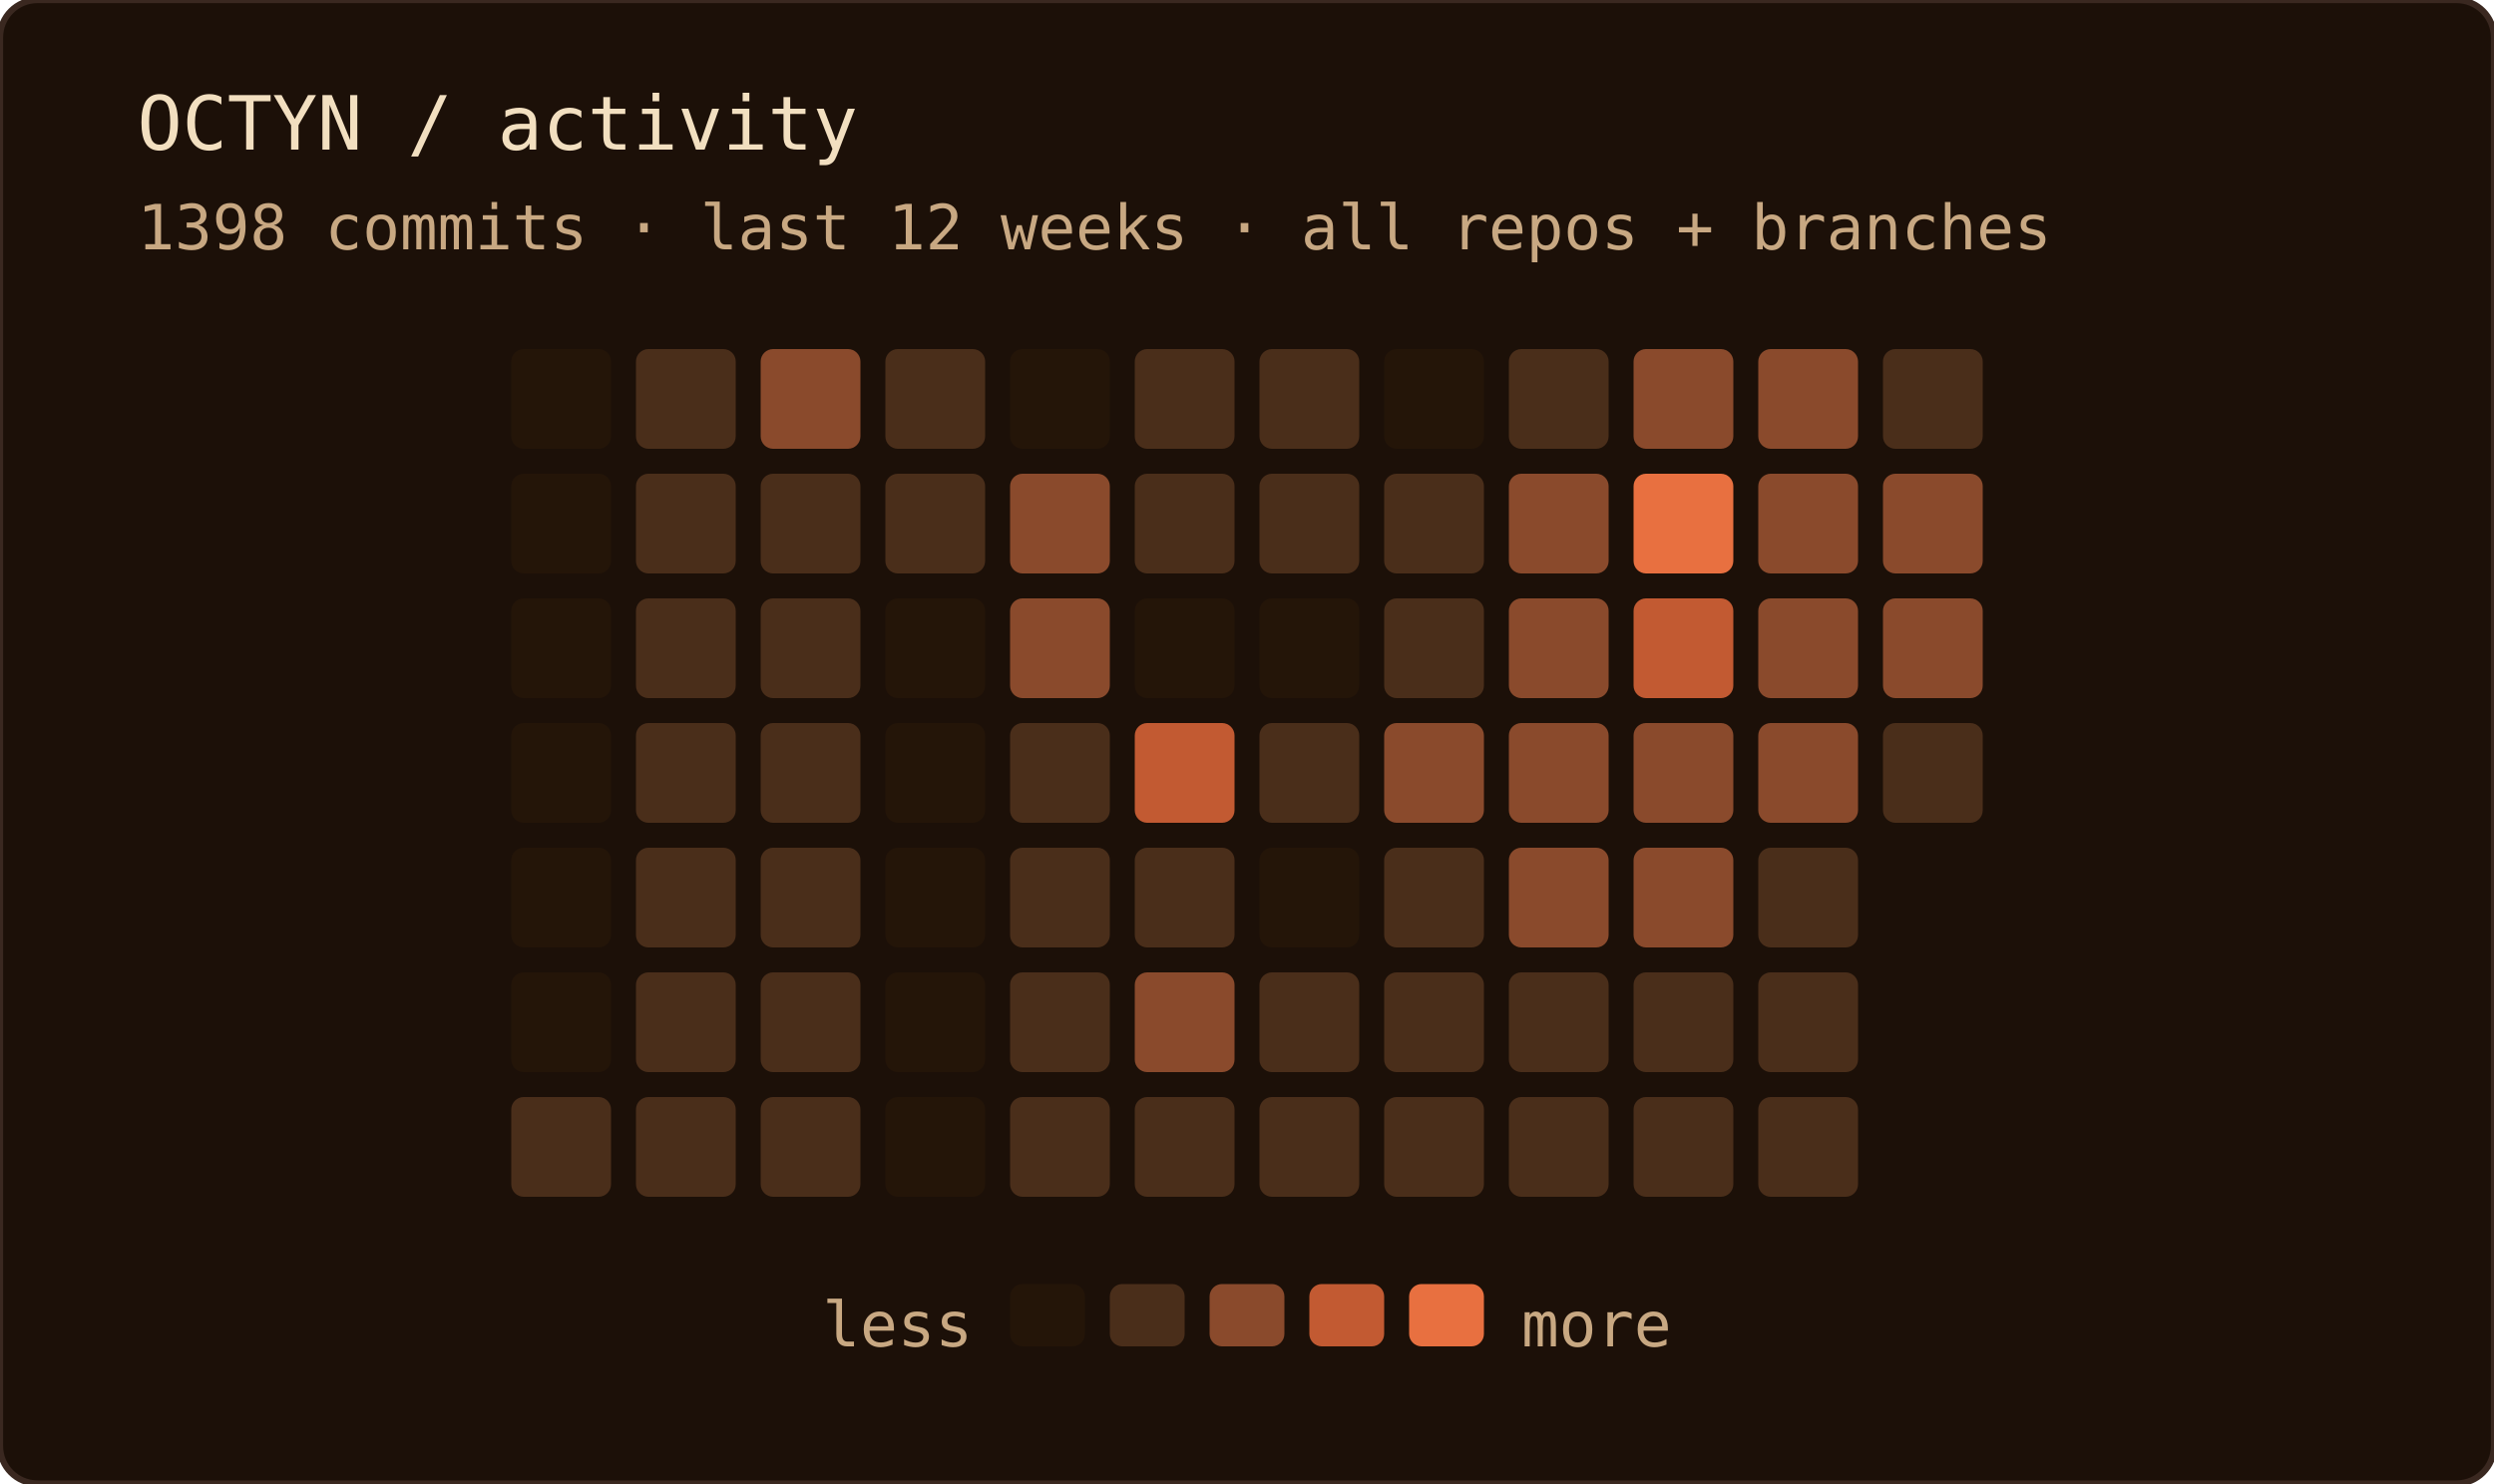
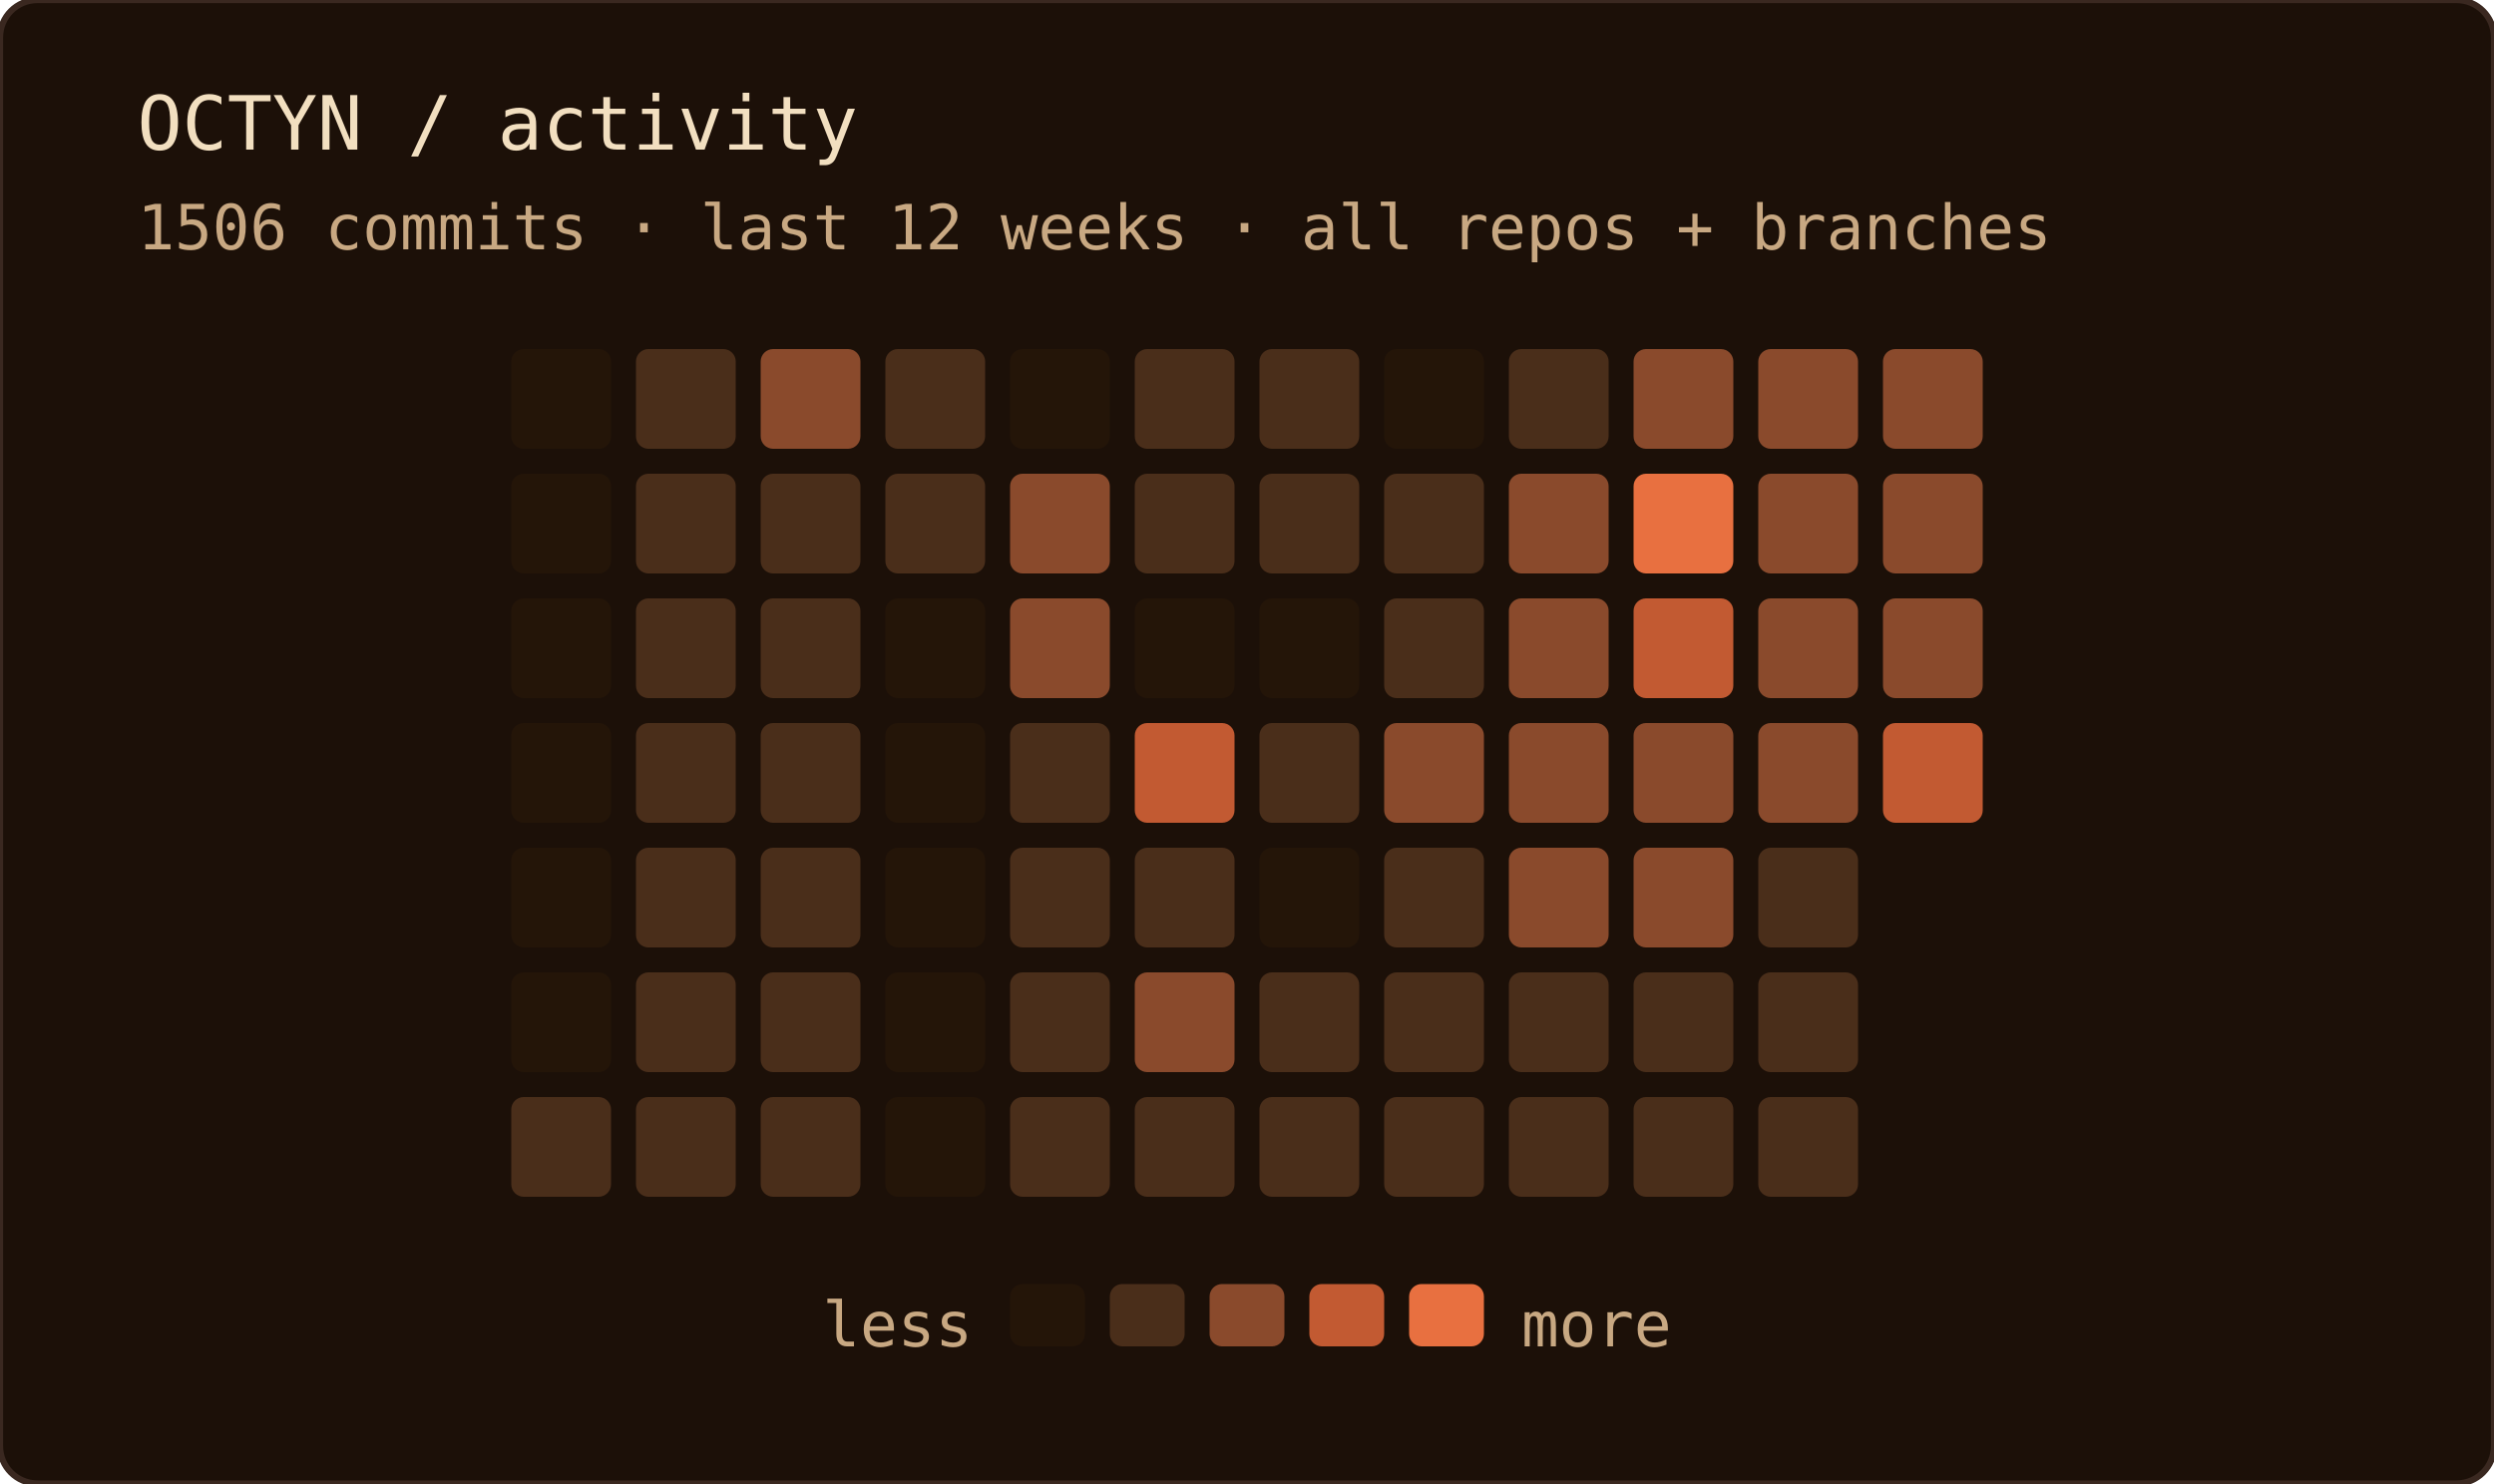
<svg xmlns="http://www.w3.org/2000/svg" width="400" height="238" role="img" aria-label="OCTYN commit activity — last 12 weeks · all repos + branches">
  <rect width="100%" height="100%" rx="6" fill="#1c1008" />
  <rect width="100%" height="100%" rx="6" fill="none" stroke="#3a2820" stroke-width="1" />
  <text x="22" y="24" font-family="'JetBrains Mono', 'Fira Code', ui-monospace, SFMono-Regular, Menlo, monospace" font-size="12" fill="#f2dfc0">OCTYN / activity</text>
-   <text x="22" y="40" font-family="'JetBrains Mono', 'Fira Code', ui-monospace, SFMono-Regular, Menlo, monospace" font-size="10" fill="#c8a882">1398 commits · last 12 weeks · all repos + branches</text>
+   <text x="22" y="40" font-family="'JetBrains Mono', 'Fira Code', ui-monospace, SFMono-Regular, Menlo, monospace" font-size="10" fill="#c8a882">1506 commits · last 12 weeks · all repos + branches</text>
  <rect x="82" y="56" width="16" height="16" rx="2" fill="#241508" />
  <rect x="82" y="76" width="16" height="16" rx="2" fill="#241508" />
  <rect x="82" y="96" width="16" height="16" rx="2" fill="#241508" />
  <rect x="82" y="116" width="16" height="16" rx="2" fill="#241508" />
  <rect x="82" y="136" width="16" height="16" rx="2" fill="#241508" />
  <rect x="82" y="156" width="16" height="16" rx="2" fill="#241508" />
  <rect x="82" y="176" width="16" height="16" rx="2" fill="#4a2e1a" />
  <rect x="102" y="56" width="16" height="16" rx="2" fill="#4a2e1a" />
  <rect x="102" y="76" width="16" height="16" rx="2" fill="#4a2e1a" />
  <rect x="102" y="96" width="16" height="16" rx="2" fill="#4a2e1a" />
  <rect x="102" y="116" width="16" height="16" rx="2" fill="#4a2e1a" />
  <rect x="102" y="136" width="16" height="16" rx="2" fill="#4a2e1a" />
  <rect x="102" y="156" width="16" height="16" rx="2" fill="#4a2e1a" />
  <rect x="102" y="176" width="16" height="16" rx="2" fill="#4a2e1a" />
  <rect x="122" y="56" width="16" height="16" rx="2" fill="#8a4a2c" />
  <rect x="122" y="76" width="16" height="16" rx="2" fill="#4a2e1a" />
  <rect x="122" y="96" width="16" height="16" rx="2" fill="#4a2e1a" />
  <rect x="122" y="116" width="16" height="16" rx="2" fill="#4a2e1a" />
  <rect x="122" y="136" width="16" height="16" rx="2" fill="#4a2e1a" />
  <rect x="122" y="156" width="16" height="16" rx="2" fill="#4a2e1a" />
  <rect x="122" y="176" width="16" height="16" rx="2" fill="#4a2e1a" />
  <rect x="142" y="56" width="16" height="16" rx="2" fill="#4a2e1a" />
  <rect x="142" y="76" width="16" height="16" rx="2" fill="#4a2e1a" />
  <rect x="142" y="96" width="16" height="16" rx="2" fill="#241508" />
  <rect x="142" y="116" width="16" height="16" rx="2" fill="#241508" />
  <rect x="142" y="136" width="16" height="16" rx="2" fill="#241508" />
  <rect x="142" y="156" width="16" height="16" rx="2" fill="#241508" />
  <rect x="142" y="176" width="16" height="16" rx="2" fill="#241508" />
  <rect x="162" y="56" width="16" height="16" rx="2" fill="#241508" />
  <rect x="162" y="76" width="16" height="16" rx="2" fill="#8a4a2c" />
  <rect x="162" y="96" width="16" height="16" rx="2" fill="#8a4a2c" />
  <rect x="162" y="116" width="16" height="16" rx="2" fill="#4a2e1a" />
  <rect x="162" y="136" width="16" height="16" rx="2" fill="#4a2e1a" />
  <rect x="162" y="156" width="16" height="16" rx="2" fill="#4a2e1a" />
  <rect x="162" y="176" width="16" height="16" rx="2" fill="#4a2e1a" />
  <rect x="182" y="56" width="16" height="16" rx="2" fill="#4a2e1a" />
  <rect x="182" y="76" width="16" height="16" rx="2" fill="#4a2e1a" />
  <rect x="182" y="96" width="16" height="16" rx="2" fill="#241508" />
  <rect x="182" y="116" width="16" height="16" rx="2" fill="#c25a32" />
  <rect x="182" y="136" width="16" height="16" rx="2" fill="#4a2e1a" />
  <rect x="182" y="156" width="16" height="16" rx="2" fill="#8a4a2c" />
  <rect x="182" y="176" width="16" height="16" rx="2" fill="#4a2e1a" />
  <rect x="202" y="56" width="16" height="16" rx="2" fill="#4a2e1a" />
  <rect x="202" y="76" width="16" height="16" rx="2" fill="#4a2e1a" />
  <rect x="202" y="96" width="16" height="16" rx="2" fill="#241508" />
  <rect x="202" y="116" width="16" height="16" rx="2" fill="#4a2e1a" />
  <rect x="202" y="136" width="16" height="16" rx="2" fill="#241508" />
  <rect x="202" y="156" width="16" height="16" rx="2" fill="#4a2e1a" />
  <rect x="202" y="176" width="16" height="16" rx="2" fill="#4a2e1a" />
  <rect x="222" y="56" width="16" height="16" rx="2" fill="#241508" />
  <rect x="222" y="76" width="16" height="16" rx="2" fill="#4a2e1a" />
  <rect x="222" y="96" width="16" height="16" rx="2" fill="#4a2e1a" />
  <rect x="222" y="116" width="16" height="16" rx="2" fill="#8a4a2c" />
  <rect x="222" y="136" width="16" height="16" rx="2" fill="#4a2e1a" />
  <rect x="222" y="156" width="16" height="16" rx="2" fill="#4a2e1a" />
  <rect x="222" y="176" width="16" height="16" rx="2" fill="#4a2e1a" />
  <rect x="242" y="56" width="16" height="16" rx="2" fill="#4a2e1a" />
  <rect x="242" y="76" width="16" height="16" rx="2" fill="#8a4a2c" />
  <rect x="242" y="96" width="16" height="16" rx="2" fill="#8a4a2c" />
  <rect x="242" y="116" width="16" height="16" rx="2" fill="#8a4a2c" />
  <rect x="242" y="136" width="16" height="16" rx="2" fill="#8a4a2c" />
  <rect x="242" y="156" width="16" height="16" rx="2" fill="#4a2e1a" />
  <rect x="242" y="176" width="16" height="16" rx="2" fill="#4a2e1a" />
  <rect x="262" y="56" width="16" height="16" rx="2" fill="#8a4a2c" />
  <rect x="262" y="76" width="16" height="16" rx="2" fill="#e87040" />
  <rect x="262" y="96" width="16" height="16" rx="2" fill="#c25a32" />
  <rect x="262" y="116" width="16" height="16" rx="2" fill="#8a4a2c" />
  <rect x="262" y="136" width="16" height="16" rx="2" fill="#8a4a2c" />
  <rect x="262" y="156" width="16" height="16" rx="2" fill="#4a2e1a" />
  <rect x="262" y="176" width="16" height="16" rx="2" fill="#4a2e1a" />
  <rect x="282" y="56" width="16" height="16" rx="2" fill="#8a4a2c" />
  <rect x="282" y="76" width="16" height="16" rx="2" fill="#8a4a2c" />
  <rect x="282" y="96" width="16" height="16" rx="2" fill="#8a4a2c" />
  <rect x="282" y="116" width="16" height="16" rx="2" fill="#8a4a2c" />
  <rect x="282" y="136" width="16" height="16" rx="2" fill="#4a2e1a" />
  <rect x="282" y="156" width="16" height="16" rx="2" fill="#4a2e1a" />
  <rect x="282" y="176" width="16" height="16" rx="2" fill="#4a2e1a" />
-   <rect x="302" y="56" width="16" height="16" rx="2" fill="#4a2e1a" />
+   <rect x="302" y="56" width="16" height="16" rx="2" fill="#8a4a2c" />
  <rect x="302" y="76" width="16" height="16" rx="2" fill="#8a4a2c" />
  <rect x="302" y="96" width="16" height="16" rx="2" fill="#8a4a2c" />
-   <rect x="302" y="116" width="16" height="16" rx="2" fill="#4a2e1a" />
+   <rect x="302" y="116" width="16" height="16" rx="2" fill="#c25a32" />
  <text x="156" y="216" text-anchor="end" font-family="'JetBrains Mono', 'Fira Code', ui-monospace, SFMono-Regular, Menlo, monospace" font-size="10" fill="#c8a882">less</text>
  <rect x="162" y="206" width="12" height="10" rx="2" fill="#241508" />
  <rect x="178" y="206" width="12" height="10" rx="2" fill="#4a2e1a" />
  <rect x="194" y="206" width="12" height="10" rx="2" fill="#8a4a2c" />
  <rect x="210" y="206" width="12" height="10" rx="2" fill="#c25a32" />
  <rect x="226" y="206" width="12" height="10" rx="2" fill="#e87040" />
  <text x="244" y="216" font-family="'JetBrains Mono', 'Fira Code', ui-monospace, SFMono-Regular, Menlo, monospace" font-size="10" fill="#c8a882">more</text>
</svg>
